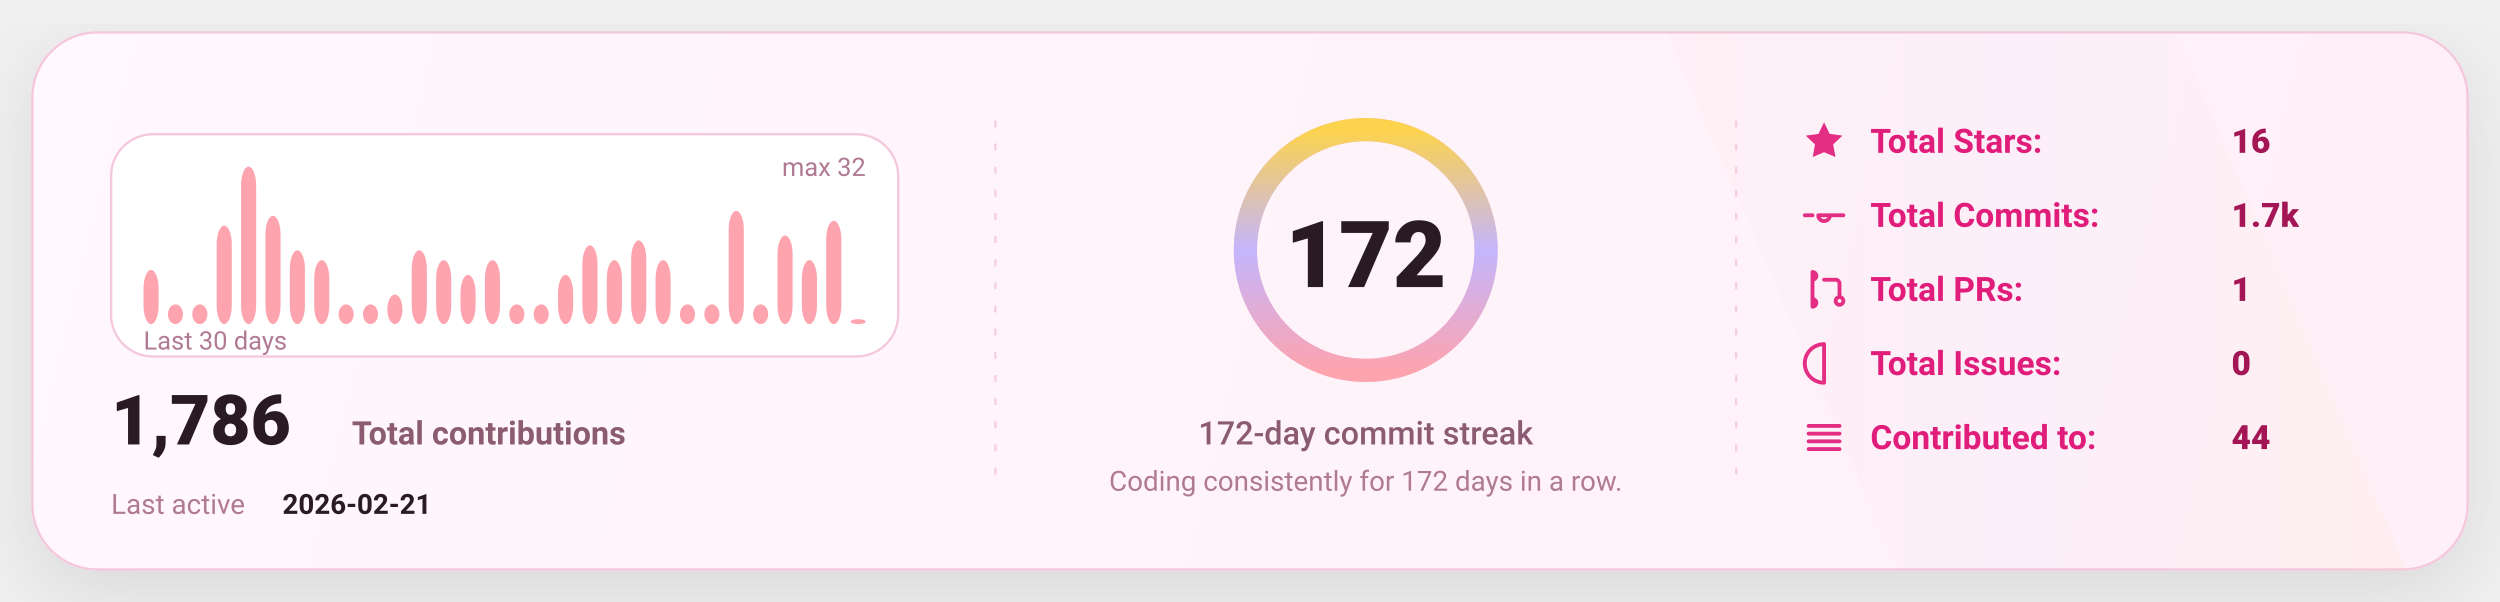
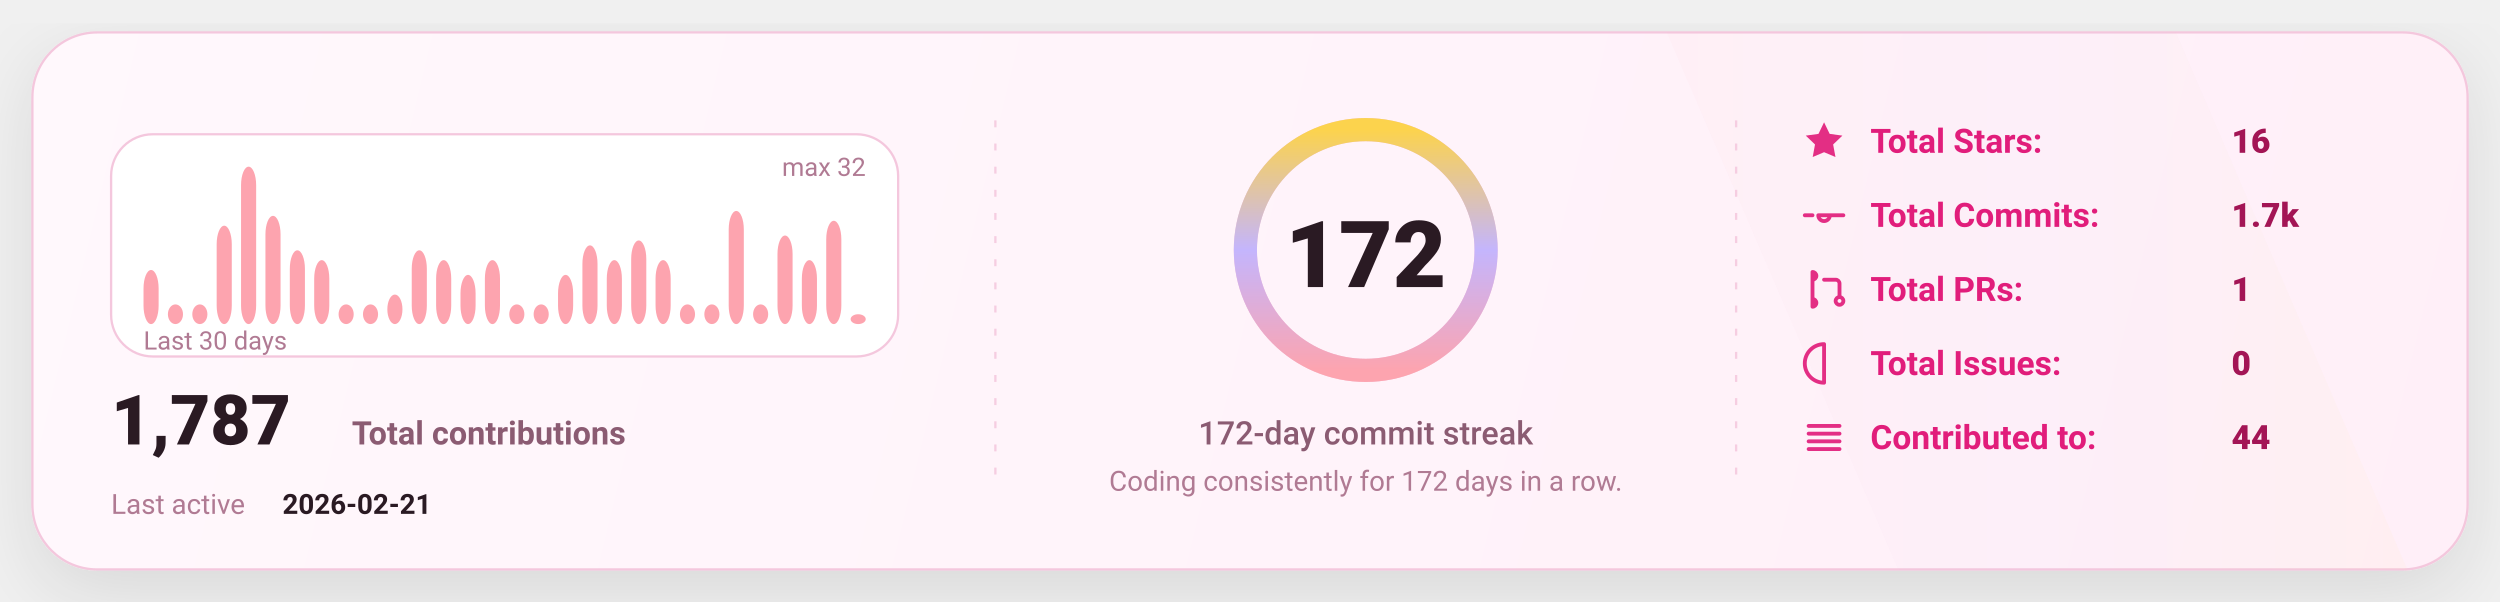
<svg xmlns="http://www.w3.org/2000/svg" width="1080" height="260" viewBox="0 0 1080 260" fill="none" role="img" aria-label="GitHub stats card">
  <defs>
    <linearGradient id="bg" x1="0" y1="0" x2="1080" y2="260" gradientUnits="userSpaceOnUse">
      <stop stop-color="#FFF8FC" />
      <stop offset="1" stop-color="#FFEFF8" />
    </linearGradient>
    <linearGradient id="accent" x1="0" y1="0" x2="1" y2="0">
      <stop offset="0" stop-color="#FDA4AF" />
      <stop offset="0.5" stop-color="#C4B5FD" />
      <stop offset="1" stop-color="#FCD34D" />
    </linearGradient>
    <linearGradient id="chartFill" x1="0" y1="0" x2="0" y2="1">
      <stop stop-color="#FDA4AF" stop-opacity="0.18" />
      <stop offset="1" stop-color="#FDA4AF" stop-opacity="0" />
    </linearGradient>
    <filter id="shadow" x="-20%" y="-20%" width="140%" height="140%">
      <feDropShadow dx="0" dy="10" stdDeviation="16" flood-color="#000000" flood-opacity="0.1" />
    </filter>
    <style>
      text { font-family: "Comic Sans MS","Trebuchet MS","Segoe UI",system-ui,-apple-system,Roboto,Helvetica,Arial,sans-serif; dominant-baseline: alphabetic; }
    </style>
  </defs>
  <rect x="14" y="14" width="1052" height="232" rx="28" fill="url(#bg)" stroke="#F4C7DD" stroke-width="1" filter="url(#shadow)" />
  <path d="M720 14     L940 14     L1040 246     L820 246 Z" fill="url(#accent)" opacity="0.04" />
  <line x1="430" y1="52" x2="430" y2="208" stroke="#F4C7DD" stroke-width="1" stroke-dasharray="3 7" opacity="0.85" />
  <line x1="430" y1="52" x2="430" y2="208" stroke="url(#accent)" stroke-width="1.4" stroke-dasharray="2 7" opacity="0.65" />
  <line x1="750" y1="52" x2="750" y2="208" stroke="#F4C7DD" stroke-width="1" stroke-dasharray="3 7" opacity="0.85" />
  <line x1="750" y1="52" x2="750" y2="208" stroke="url(#accent)" stroke-width="1.4" stroke-dasharray="2 7" opacity="0.65" />
  <g transform="translate(48,58)">
    <rect x="0" y="0" width="340" height="96" rx="18" fill="#FFFFFF" stroke="#F4C7DD" />
    <rect x="14.00" y="58.63" width="6.53" height="23.38" rx="8.00" fill="#FDA4AF" />
    <rect x="24.53" y="73.50" width="6.53" height="8.50" rx="8.00" fill="#FDA4AF" />
    <rect x="35.07" y="73.50" width="6.53" height="8.50" rx="8.00" fill="#FDA4AF" />
    <rect x="45.60" y="39.50" width="6.53" height="42.50" rx="8.00" fill="#FDA4AF" />
    <rect x="56.13" y="14.00" width="6.53" height="68.00" rx="8.00" fill="#FDA4AF" />
    <rect x="66.67" y="35.25" width="6.53" height="46.75" rx="8.00" fill="#FDA4AF" />
    <rect x="77.20" y="50.13" width="6.53" height="31.88" rx="8.00" fill="#FDA4AF" />
    <rect x="87.73" y="54.38" width="6.53" height="27.63" rx="8.00" fill="#FDA4AF" />
    <rect x="98.27" y="73.50" width="6.53" height="8.50" rx="8.00" fill="#FDA4AF" />
    <rect x="108.80" y="73.50" width="6.53" height="8.50" rx="8.00" fill="#FDA4AF" />
    <rect x="119.33" y="69.25" width="6.53" height="12.75" rx="8.00" fill="#FDA4AF" />
    <rect x="129.87" y="50.13" width="6.53" height="31.88" rx="8.00" fill="#FDA4AF" />
    <rect x="140.40" y="54.38" width="6.53" height="27.63" rx="8.00" fill="#FDA4AF" />
    <rect x="150.93" y="60.75" width="6.53" height="21.25" rx="8.00" fill="#FDA4AF" />
    <rect x="161.47" y="54.38" width="6.53" height="27.63" rx="8.00" fill="#FDA4AF" />
    <rect x="172.00" y="73.50" width="6.53" height="8.50" rx="8.00" fill="#FDA4AF" />
    <rect x="182.53" y="73.50" width="6.53" height="8.50" rx="8.00" fill="#FDA4AF" />
    <rect x="193.07" y="60.75" width="6.53" height="21.25" rx="8.00" fill="#FDA4AF" />
    <rect x="203.60" y="48.00" width="6.53" height="34.00" rx="8.00" fill="#FDA4AF" />
    <rect x="214.13" y="54.38" width="6.53" height="27.63" rx="8.00" fill="#FDA4AF" />
    <rect x="224.67" y="45.88" width="6.53" height="36.13" rx="8.00" fill="#FDA4AF" />
    <rect x="235.20" y="54.38" width="6.53" height="27.63" rx="8.00" fill="#FDA4AF" />
    <rect x="245.73" y="73.50" width="6.53" height="8.50" rx="8.00" fill="#FDA4AF" />
    <rect x="256.27" y="73.50" width="6.53" height="8.50" rx="8.00" fill="#FDA4AF" />
    <rect x="266.80" y="33.13" width="6.53" height="48.88" rx="8.00" fill="#FDA4AF" />
    <rect x="277.33" y="73.50" width="6.53" height="8.50" rx="8.00" fill="#FDA4AF" />
    <rect x="287.87" y="43.75" width="6.53" height="38.25" rx="8.00" fill="#FDA4AF" />
    <rect x="298.40" y="54.38" width="6.53" height="27.63" rx="8.00" fill="#FDA4AF" />
    <rect x="308.93" y="37.38" width="6.53" height="44.63" rx="8.00" fill="#FDA4AF" />
-     <rect x="319.47" y="79.88" width="6.53" height="2.13" rx="8.00" fill="#FDA4AF" />
+     <rect x="319.47" y="77.75" width="6.53" height="4.25" rx="8.00" fill="#FDA4AF" />
    <text x="14" y="93.00" fill="#B07A93" font-size="11">
      Last 30 days
    </text>
    <text x="326.00" y="18" text-anchor="end" fill="#B07A93" font-size="11">
      max 32
    </text>
    <g transform="translate(0,134)">
      <text x="0" y="0" fill="#2A1A23" font-size="30" font-weight="820">
-         1,786
+         1,787
      </text>
      <text x="104" y="0" fill="#8B5B72" font-size="14" font-weight="650">
        Total contributions
      </text>
      <text x="0" y="30" fill="#B07A93" font-size="12">
        Last active
      </text>
      <text x="74" y="30" fill="#2A1A23" font-size="12" font-weight="700">
        2026-02-21
      </text>
    </g>
  </g>
  <g>
    <circle cx="590" cy="108" r="52" stroke="#F4C7DD" stroke-width="10" />
    <circle cx="590" cy="108" r="52" stroke="url(#accent)" stroke-width="10" stroke-linecap="round" stroke-dasharray="326.73 326.73" transform="rotate(-90 590 108)" />
    <text x="590" y="124.00" text-anchor="middle" fill="#2A1A23" font-size="40" font-weight="900">
      172
    </text>
    <text x="590" y="192.00" text-anchor="middle" fill="#8B5B72" font-size="14" font-weight="450">
      172-day commit streak
    </text>
    <text x="590" y="212.00" text-anchor="middle" fill="#B07A93" font-size="12" font-weight="420">
      Coding consistently for 172 days in a row.
    </text>
  </g>
  <g transform="translate(778,66)">
    <g transform="translate(0,0)">
      <g transform="translate(0,-15)">
        <svg x="0" y="0" width="20" height="20" viewBox="0 0 24 24" fill="none">
          <path d="M12 2.2l2.9 6 6.6.9-4.8 4.6 1.2 6.5L12 17.7 6.1 20.2l1.2-6.5-4.8-4.6 6.6-.9L12 2.2z" fill="#E11D7B" opacity="0.92" />
        </svg>
      </g>
      <text x="30" y="0" fill="#E11D7B" font-size="14.5" font-weight="650">
            Total Stars:
          </text>
      <text x="186" y="0" fill="#A31555" font-size="14.5" font-weight="850">
            16
          </text>
    </g>
    <g transform="translate(0,32)">
      <g transform="translate(0,-15)">
        <svg x="0" y="0" width="20" height="20" viewBox="0 0 24 24" fill="none">
          <path d="M9 12a3 3 0 1 0 6 0Zm-7 0h4m8 0h8" stroke="#E11D7B" stroke-width="2" stroke-linecap="round" stroke-linejoin="round" opacity="0.92" />
        </svg>
      </g>
      <text x="30" y="0" fill="#E11D7B" font-size="14.5" font-weight="650">
            Total Commits:
          </text>
      <text x="186" y="0" fill="#A31555" font-size="14.5" font-weight="850">
            1.7k
          </text>
    </g>
    <g transform="translate(0,64)">
      <g transform="translate(0,-15)">
        <svg x="0" y="0" width="20" height="20" viewBox="0 0 24 24" fill="none">
          <path d="M6 4v16m0-13a2 2 0 1 0 0-4Zm0 14a2 2 0 1 0 0-4Zm6-14h6a2 2 0 0 1 2 2v7m0 0a2 2 0 1 0 0 4 2 2 0 0 0 0-4Z" stroke="#E11D7B" stroke-width="2" stroke-linecap="round" stroke-linejoin="round" opacity="0.92" />
        </svg>
      </g>
      <text x="30" y="0" fill="#E11D7B" font-size="14.5" font-weight="650">
            Total PRs:
          </text>
      <text x="186" y="0" fill="#A31555" font-size="14.5" font-weight="850">
            1
          </text>
    </g>
    <g transform="translate(0,96)">
      <g transform="translate(0,-15)">
        <svg x="0" y="0" width="20" height="20" viewBox="0 0 24 24" fill="none">
          <path d="M12 2a10 10 0 1 0 0 20Zm0 6v6m0 4h.01" stroke="#E11D7B" stroke-width="2" stroke-linecap="round" stroke-linejoin="round" opacity="0.92" />
        </svg>
      </g>
      <text x="30" y="0" fill="#E11D7B" font-size="14.5" font-weight="650">
            Total Issues:
          </text>
      <text x="186" y="0" fill="#A31555" font-size="14.5" font-weight="850">
            0
          </text>
    </g>
    <g transform="translate(0,128)">
      <g transform="translate(0,-15)">
        <svg x="0" y="0" width="20" height="20" viewBox="0 0 24 24" fill="none">
          <path d="M4 6h16M4 10h16M4 14h16M4 18h16" stroke="#E11D7B" stroke-width="2" stroke-linecap="round" stroke-linejoin="round" opacity="0.92" />
        </svg>
      </g>
      <text x="30" y="0" fill="#E11D7B" font-size="14.5" font-weight="650">
            Contributed to:
          </text>
      <text x="186" y="0" fill="#A31555" font-size="14.5" font-weight="850">
            44
          </text>
    </g>
  </g>
</svg>
